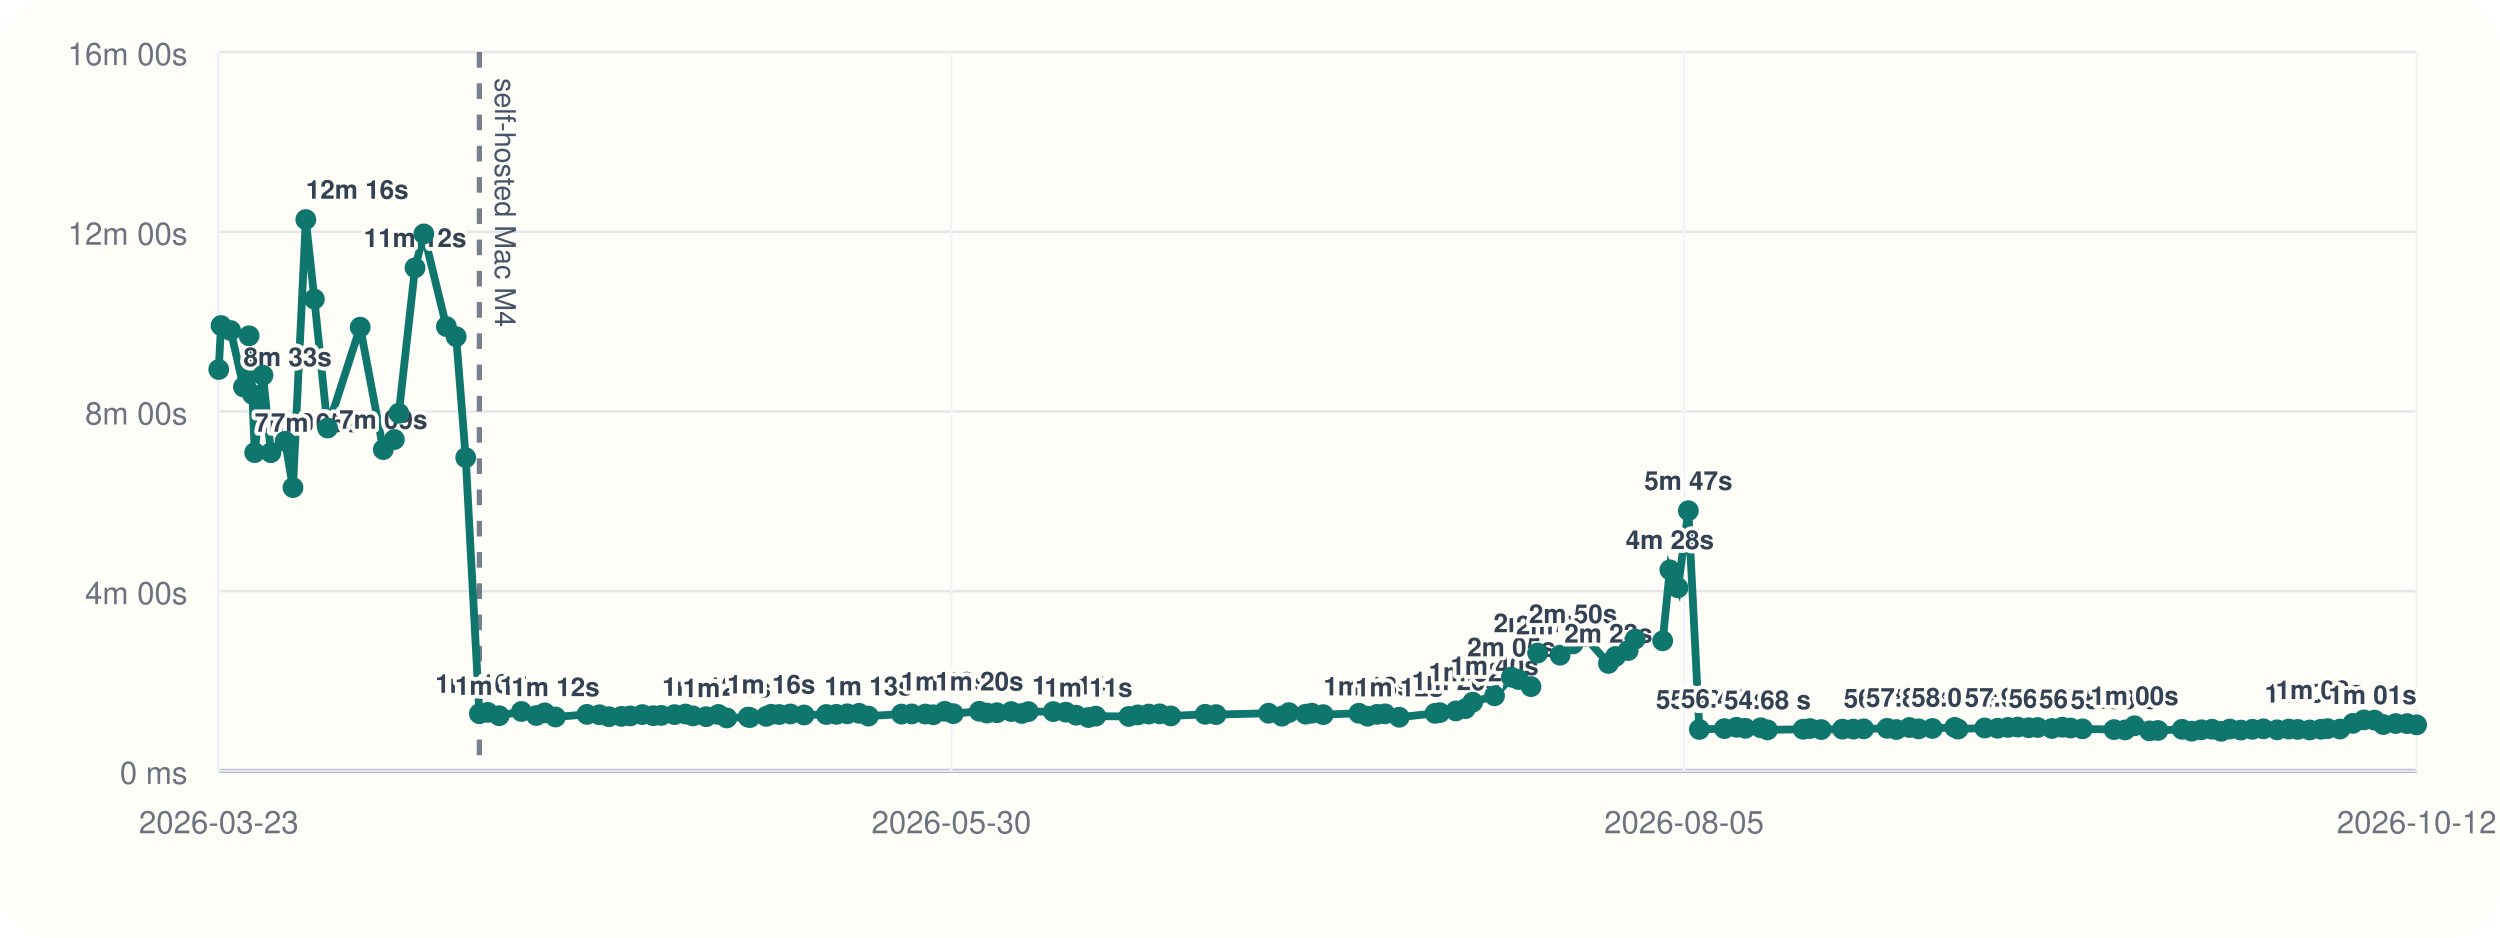
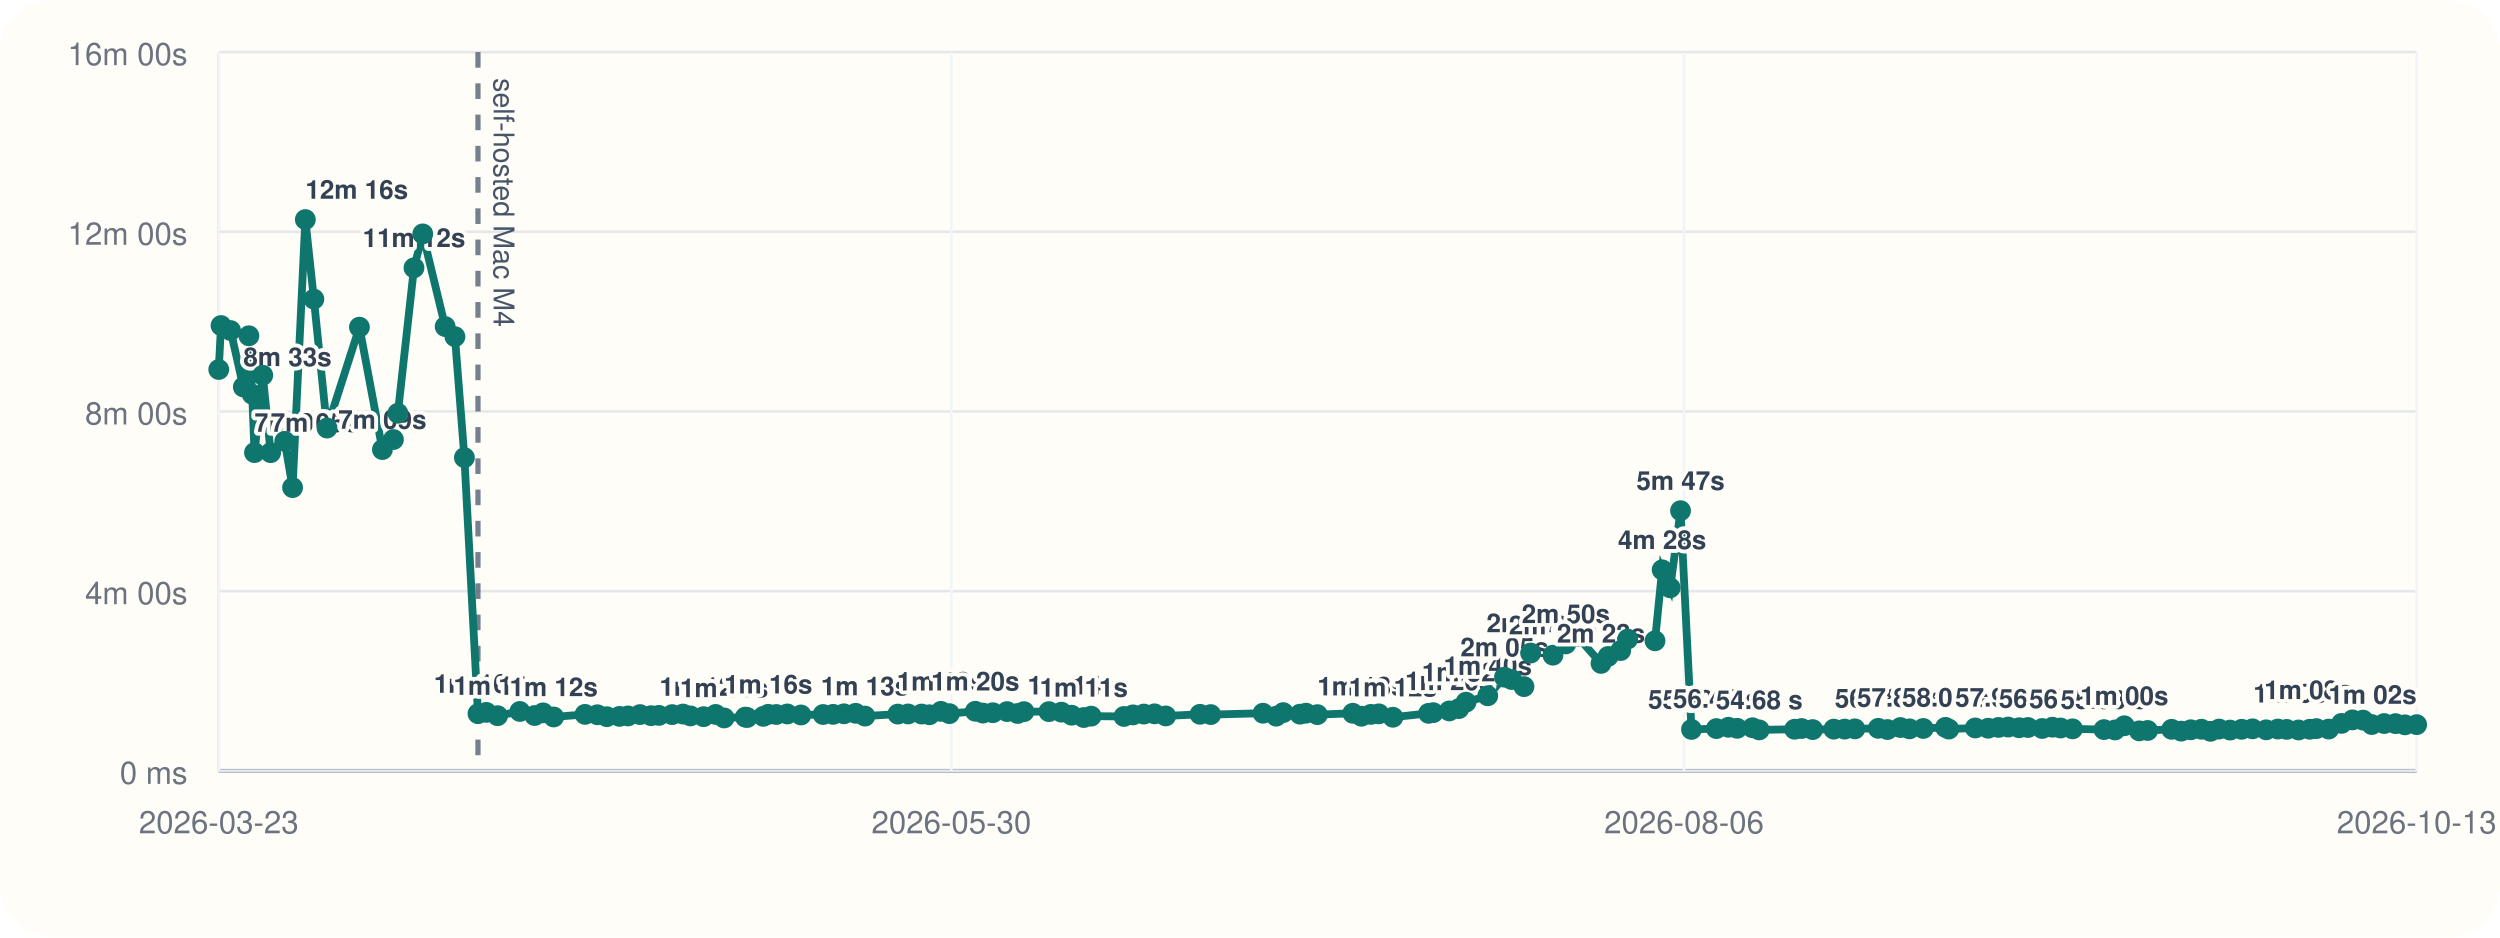
<svg xmlns="http://www.w3.org/2000/svg" viewBox="0 0 960 360">
  <rect width="960" height="360" rx="20" fill="#fffdf7" />
  <line x1="84" y1="296" x2="928" y2="296" stroke="#cbd5e1" stroke-width="1" />
  <line x1="84" y1="20" x2="84" y2="296" stroke="#cbd5e1" stroke-width="1" />
  <line x1="84" y1="296.00" x2="928" y2="296.00" stroke="#94a3b8" stroke-width="1.5" />
  <line x1="84" y1="296.00" x2="928" y2="296.00" stroke="#e5e7eb" stroke-width="1" />
  <text x="72" y="301.00" text-anchor="end" font-size="12" font-family="Helvetica, Arial, sans-serif" fill="#6b7280">0 ms</text>
  <line x1="84" y1="227.00" x2="928" y2="227.00" stroke="#e5e7eb" stroke-width="1" />
  <text x="72" y="232.00" text-anchor="end" font-size="12" font-family="Helvetica, Arial, sans-serif" fill="#6b7280">4m 00s</text>
  <line x1="84" y1="158.00" x2="928" y2="158.00" stroke="#e5e7eb" stroke-width="1" />
  <text x="72" y="163.00" text-anchor="end" font-size="12" font-family="Helvetica, Arial, sans-serif" fill="#6b7280">8m 00s</text>
  <line x1="84" y1="89.00" x2="928" y2="89.00" stroke="#e5e7eb" stroke-width="1" />
  <text x="72" y="94.00" text-anchor="end" font-size="12" font-family="Helvetica, Arial, sans-serif" fill="#6b7280">12m 00s</text>
  <line x1="84" y1="20.00" x2="928" y2="20.00" stroke="#e5e7eb" stroke-width="1" />
  <text x="72" y="25.00" text-anchor="end" font-size="12" font-family="Helvetica, Arial, sans-serif" fill="#6b7280">16m 00s</text>
  <line x1="84.00" y1="20" x2="84.00" y2="296" stroke="#f1f5f9" stroke-width="1" />
  <text x="84.00" y="320" text-anchor="middle" font-size="12" font-family="Helvetica, Arial, sans-serif" fill="#6b7280">2026-03-23</text>
  <line x1="365.33" y1="20" x2="365.33" y2="296" stroke="#f1f5f9" stroke-width="1" />
  <text x="365.33" y="320" text-anchor="middle" font-size="12" font-family="Helvetica, Arial, sans-serif" fill="#6b7280">2026-05-30</text>
  <line x1="646.67" y1="20" x2="646.67" y2="296" stroke="#f1f5f9" stroke-width="1" />
-   <text x="646.67" y="320" text-anchor="middle" font-size="12" font-family="Helvetica, Arial, sans-serif" fill="#6b7280">2026-08-05</text>
+   <text x="646.67" y="320" text-anchor="middle" font-size="12" font-family="Helvetica, Arial, sans-serif" fill="#6b7280">2026-08-06</text>
  <line x1="928.00" y1="20" x2="928.00" y2="296" stroke="#f1f5f9" stroke-width="1" />
-   <text x="928.00" y="320" text-anchor="middle" font-size="12" font-family="Helvetica, Arial, sans-serif" fill="#6b7280">2026-10-12</text>
-   <line x1="184.08" y1="20" x2="184.08" y2="296" stroke="#475569" stroke-width="2" stroke-dasharray="6 6" opacity="0.75" />
-   <text x="190.08" y="30" transform="rotate(90 190.08 30)" font-size="11" font-family="Helvetica, Arial, sans-serif" fill="#475569">self-hosted Mac M4</text>
-   <polyline fill="none" stroke="#0f766e" stroke-width="3" points="84.00,141.89 84.87,125.01 88.58,126.93 93.49,148.60 95.64,128.94 96.91,151.38 97.80,173.80 100.99,144.10 104.03,173.82 109.47,169.48 112.50,187.24 117.43,84.31 120.72,114.86 125.80,164.37 138.31,125.64 147.18,172.64 151.44,168.78 153.15,158.69 159.37,102.84 162.75,89.82 171.41,125.40 175.17,129.28 178.83,175.73 184.08,274.04 187.28,273.55 191.66,274.83 200.23,273.20 205.95,274.76 209.19,273.74 213.30,275.32 225.40,274.32 230.18,274.47 233.83,275.21 238.68,275.09 242.00,274.92 246.62,274.40 250.87,274.82 253.94,274.71 259.02,274.41 263.22,274.19 266.11,274.91 271.18,275.20 275.84,274.34 279.11,275.69 287.28,275.37 288.01,275.52 294.22,275.08 296.15,274.29 299.24,274.37 303.51,274.16 308.78,274.55 317.30,274.37 321.18,274.31 325.37,274.10 329.89,273.91 333.48,274.98 346.17,274.21 350.13,274.16 355.34,274.19 358.37,274.47 362.80,273.16 366.07,274.04 376.07,273.13 379.01,273.82 382.85,273.69 388.33,273.25 392.42,273.98 394.87,273.27 404.47,273.26 409.31,273.47 413.26,274.64 417.95,275.53 420.79,275.00 433.45,275.12 436.94,274.52 441.15,274.20 445.27,274.11 449.60,274.92 462.80,274.29 466.97,274.40 487.13,273.88 492.24,275.01 494.95,273.64 501.40,274.24 503.72,273.86 508.13,274.42 521.81,273.89 525.14,275.03 528.78,274.32 531.88,274.12 537.29,275.42 551.06,273.92 552.84,273.66 559.06,273.00 562.73,272.11 565.50,269.64 573.90,267.18 580.37,260.04 583.14,260.94 587.89,263.66 590.47,250.77 599.07,251.59 604.04,247.26 608.42,244.32 617.63,254.75 620.36,252.08 625.22,249.81 627.92,245.41 638.47,246.07 641.22,218.81 644.34,225.72 648.33,196.11 652.55,280.10 662.16,279.78 666.82,279.27 670.21,279.67 676.10,279.46 678.72,280.28 692.38,280.03 695.08,279.75 699.35,280.16 707.50,279.99 711.67,279.98 715.64,279.88 724.65,279.68 728.22,280.14 733.20,279.37 736.74,279.88 742.04,279.73 750.60,279.31 751.91,279.97 762.11,279.54 767.10,279.64 771.09,279.33 774.82,279.19 779.03,279.45 782.46,279.36 787.95,279.74 791.91,279.25 795.07,279.56 799.67,279.88 811.79,280.16 816.05,280.30 819.65,278.70 825.41,280.65 828.66,280.50 837.93,280.06 841.61,280.76 845.33,280.23 849.44,280.02 852.93,280.82 856.24,279.96 860.49,280.35 864.95,280.05 869.16,279.87 874.43,280.25 878.92,279.95 882.35,280.09 886.92,280.31 891.26,280.03 893.80,279.79 898.56,279.96 903.51,277.78 907.75,276.44 911.81,276.52 915.17,278.22 919.97,277.84 924.34,277.87 928.00,278.34" />
+   <text x="928.00" y="320" text-anchor="middle" font-size="12" font-family="Helvetica, Arial, sans-serif" fill="#6b7280">2026-10-13</text>
+   <line x1="183.54" y1="20" x2="183.54" y2="296" stroke="#475569" stroke-width="2" stroke-dasharray="6 6" opacity="0.75" />
+   <text x="189.54" y="30" transform="rotate(90 189.54 30)" font-size="11" font-family="Helvetica, Arial, sans-serif" fill="#475569">self-hosted Mac M4</text>
+   <polyline fill="none" stroke="#0f766e" stroke-width="3" points="84.00,141.89 84.87,125.01 88.55,126.93 93.44,148.60 95.58,128.94 96.84,151.38 97.72,173.80 100.90,144.10 103.93,173.82 109.33,169.48 112.35,187.24 117.25,84.31 120.53,114.86 125.58,164.37 138.02,125.64 146.84,172.64 151.08,168.78 152.78,158.69 158.97,102.84 162.33,89.82 170.94,125.40 174.69,129.28 178.33,175.73 183.54,274.04 186.73,273.55 191.09,274.83 199.62,273.20 205.30,274.76 208.53,273.74 212.61,275.32 224.65,274.32 229.40,274.47 233.03,275.21 237.86,275.09 241.16,274.92 245.76,274.40 249.99,274.82 253.04,274.71 258.09,274.41 262.26,274.19 265.14,274.91 270.18,275.20 274.82,274.34 278.07,275.69 286.20,275.37 286.92,275.52 293.10,275.08 295.02,274.29 298.10,274.37 302.34,274.16 307.58,274.55 316.06,274.37 319.91,274.31 324.08,274.10 328.58,273.91 332.15,274.98 344.77,274.21 348.72,274.16 353.90,274.19 356.91,274.47 361.31,273.16 364.57,274.04 374.52,273.13 377.44,273.82 381.26,273.69 386.71,273.25 390.77,273.98 393.21,273.27 402.76,273.26 407.58,273.47 411.51,274.64 416.17,275.53 419.00,275.00 431.59,275.12 435.06,274.52 439.25,274.20 443.34,274.11 447.65,274.92 460.79,274.29 464.93,274.40 484.99,273.88 490.07,275.01 492.76,273.64 499.18,274.24 501.49,273.86 505.88,274.42 519.48,273.89 522.79,275.03 526.41,274.32 529.49,274.12 534.88,275.42 548.58,273.92 550.35,273.66 556.53,273.00 560.19,272.11 562.94,269.64 571.30,267.18 577.73,260.04 580.49,260.94 585.20,263.66 587.77,250.77 596.33,251.59 601.27,247.26 605.63,244.32 614.79,254.75 617.50,252.08 622.34,249.81 625.02,245.41 635.52,246.07 638.26,218.81 641.36,225.72 645.33,196.11 649.53,280.10 659.08,279.78 663.72,279.27 667.09,279.67 672.95,279.46 675.55,280.28 689.14,280.03 691.82,279.75 696.07,280.16 704.18,279.99 708.33,279.98 712.28,279.88 721.24,279.68 724.79,280.14 729.75,279.37 733.26,279.88 738.54,279.73 747.05,279.31 748.36,279.97 758.50,279.54 763.46,279.64 767.44,279.33 771.15,279.19 775.33,279.45 778.75,279.36 784.21,279.74 788.14,279.25 791.28,279.56 795.86,279.88 807.92,280.16 812.15,280.30 815.74,278.70 821.47,280.65 824.70,280.50 833.91,280.06 837.58,280.76 841.27,280.23 845.36,280.02 848.84,280.82 852.13,279.96 856.35,280.35 860.80,280.05 864.98,279.87 870.22,280.25 874.69,279.95 878.10,280.09 882.65,280.31 886.96,280.03 889.49,279.79 894.23,279.96 899.15,277.78 903.37,276.44 907.40,276.52 910.75,278.22 915.52,277.84 919.87,277.87 923.51,278.34 928.00,278.26" />
  <circle cx="84.00" cy="141.89" r="4" fill="#0f766e" />
  <circle cx="84.87" cy="125.01" r="4" fill="#0f766e" />
-   <circle cx="88.58" cy="126.93" r="4" fill="#0f766e" />
-   <circle cx="93.49" cy="148.60" r="4" fill="#0f766e" />
-   <text x="93.49" y="140.60" text-anchor="start" font-size="10" font-family="Helvetica, Arial, sans-serif" font-weight="600" paint-order="stroke" stroke="#fffdf7" stroke-width="3" stroke-linejoin="round" fill="#334155">8m 33s</text>
-   <circle cx="95.64" cy="128.94" r="4" fill="#0f766e" />
-   <circle cx="96.91" cy="151.38" r="4" fill="#0f766e" />
-   <circle cx="97.80" cy="173.80" r="4" fill="#0f766e" />
-   <text x="97.80" y="165.80" text-anchor="start" font-size="10" font-family="Helvetica, Arial, sans-serif" font-weight="600" paint-order="stroke" stroke="#fffdf7" stroke-width="3" stroke-linejoin="round" fill="#334155">7m 05s</text>
-   <circle cx="100.99" cy="144.10" r="4" fill="#0f766e" />
-   <circle cx="104.03" cy="173.82" r="4" fill="#0f766e" />
-   <text x="104.03" y="165.82" text-anchor="start" font-size="10" font-family="Helvetica, Arial, sans-serif" font-weight="600" paint-order="stroke" stroke="#fffdf7" stroke-width="3" stroke-linejoin="round" fill="#334155">7m 05s</text>
-   <circle cx="109.47" cy="169.48" r="4" fill="#0f766e" />
-   <circle cx="112.50" cy="187.24" r="4" fill="#0f766e" />
-   <circle cx="117.43" cy="84.31" r="4" fill="#0f766e" />
-   <text x="117.43" y="76.31" text-anchor="start" font-size="10" font-family="Helvetica, Arial, sans-serif" font-weight="600" paint-order="stroke" stroke="#fffdf7" stroke-width="3" stroke-linejoin="round" fill="#334155">12m 16s</text>
-   <circle cx="120.72" cy="114.86" r="4" fill="#0f766e" />
-   <circle cx="125.80" cy="164.37" r="4" fill="#0f766e" />
-   <circle cx="138.31" cy="125.64" r="4" fill="#0f766e" />
-   <circle cx="147.18" cy="172.64" r="4" fill="#0f766e" />
-   <text x="147.18" y="164.64" text-anchor="middle" font-size="10" font-family="Helvetica, Arial, sans-serif" font-weight="600" paint-order="stroke" stroke="#fffdf7" stroke-width="3" stroke-linejoin="round" fill="#334155">7m 09s</text>
-   <circle cx="151.44" cy="168.78" r="4" fill="#0f766e" />
-   <circle cx="153.15" cy="158.69" r="4" fill="#0f766e" />
-   <circle cx="159.37" cy="102.84" r="4" fill="#0f766e" />
-   <text x="159.37" y="94.84" text-anchor="middle" font-size="10" font-family="Helvetica, Arial, sans-serif" font-weight="600" paint-order="stroke" stroke="#fffdf7" stroke-width="3" stroke-linejoin="round" fill="#334155">11m 12s</text>
-   <circle cx="162.75" cy="89.82" r="4" fill="#0f766e" />
-   <circle cx="171.41" cy="125.40" r="4" fill="#0f766e" />
-   <circle cx="175.17" cy="129.28" r="4" fill="#0f766e" />
-   <circle cx="178.83" cy="175.73" r="4" fill="#0f766e" />
-   <circle cx="184.08" cy="274.04" r="4" fill="#0f766e" />
-   <text x="184.08" y="266.04" text-anchor="middle" font-size="10" font-family="Helvetica, Arial, sans-serif" font-weight="600" paint-order="stroke" stroke="#fffdf7" stroke-width="3" stroke-linejoin="round" fill="#334155">1m 16s</text>
-   <circle cx="187.28" cy="273.55" r="4" fill="#0f766e" />
-   <circle cx="191.66" cy="274.83" r="4" fill="#0f766e" />
-   <text x="191.66" y="266.83" text-anchor="middle" font-size="10" font-family="Helvetica, Arial, sans-serif" font-weight="600" paint-order="stroke" stroke="#fffdf7" stroke-width="3" stroke-linejoin="round" fill="#334155">1m 14s</text>
-   <circle cx="200.23" cy="273.20" r="4" fill="#0f766e" />
-   <circle cx="205.95" cy="274.76" r="4" fill="#0f766e" />
-   <circle cx="209.19" cy="273.74" r="4" fill="#0f766e" />
-   <circle cx="213.30" cy="275.32" r="4" fill="#0f766e" />
-   <text x="213.30" y="267.32" text-anchor="middle" font-size="10" font-family="Helvetica, Arial, sans-serif" font-weight="600" paint-order="stroke" stroke="#fffdf7" stroke-width="3" stroke-linejoin="round" fill="#334155">1m 12s</text>
-   <circle cx="225.40" cy="274.32" r="4" fill="#0f766e" />
-   <circle cx="230.18" cy="274.47" r="4" fill="#0f766e" />
-   <circle cx="233.83" cy="275.21" r="4" fill="#0f766e" />
-   <circle cx="238.68" cy="275.09" r="4" fill="#0f766e" />
-   <circle cx="242.00" cy="274.92" r="4" fill="#0f766e" />
-   <circle cx="246.62" cy="274.40" r="4" fill="#0f766e" />
-   <circle cx="250.87" cy="274.82" r="4" fill="#0f766e" />
-   <circle cx="253.94" cy="274.71" r="4" fill="#0f766e" />
-   <circle cx="259.02" cy="274.41" r="4" fill="#0f766e" />
-   <circle cx="263.22" cy="274.19" r="4" fill="#0f766e" />
-   <circle cx="266.11" cy="274.91" r="4" fill="#0f766e" />
-   <circle cx="271.18" cy="275.20" r="4" fill="#0f766e" />
-   <text x="271.18" y="267.20" text-anchor="middle" font-size="10" font-family="Helvetica, Arial, sans-serif" font-weight="600" paint-order="stroke" stroke="#fffdf7" stroke-width="3" stroke-linejoin="round" fill="#334155">1m 12s</text>
-   <circle cx="275.84" cy="274.34" r="4" fill="#0f766e" />
-   <circle cx="279.11" cy="275.69" r="4" fill="#0f766e" />
-   <text x="279.11" y="267.69" text-anchor="middle" font-size="10" font-family="Helvetica, Arial, sans-serif" font-weight="600" paint-order="stroke" stroke="#fffdf7" stroke-width="3" stroke-linejoin="round" fill="#334155">1m 11s</text>
-   <circle cx="287.28" cy="275.37" r="4" fill="#0f766e" />
-   <circle cx="288.01" cy="275.52" r="4" fill="#0f766e" />
-   <circle cx="294.22" cy="275.08" r="4" fill="#0f766e" />
-   <circle cx="296.15" cy="274.29" r="4" fill="#0f766e" />
-   <text x="296.15" y="266.29" text-anchor="middle" font-size="10" font-family="Helvetica, Arial, sans-serif" font-weight="600" paint-order="stroke" stroke="#fffdf7" stroke-width="3" stroke-linejoin="round" fill="#334155">1m 16s</text>
-   <circle cx="299.24" cy="274.37" r="4" fill="#0f766e" />
-   <circle cx="303.51" cy="274.16" r="4" fill="#0f766e" />
-   <circle cx="308.78" cy="274.55" r="4" fill="#0f766e" />
-   <circle cx="317.30" cy="274.37" r="4" fill="#0f766e" />
-   <circle cx="321.18" cy="274.31" r="4" fill="#0f766e" />
-   <circle cx="325.37" cy="274.10" r="4" fill="#0f766e" />
-   <circle cx="329.89" cy="273.91" r="4" fill="#0f766e" />
-   <circle cx="333.48" cy="274.98" r="4" fill="#0f766e" />
-   <text x="333.48" y="266.98" text-anchor="middle" font-size="10" font-family="Helvetica, Arial, sans-serif" font-weight="600" paint-order="stroke" stroke="#fffdf7" stroke-width="3" stroke-linejoin="round" fill="#334155">1m 13s</text>
-   <circle cx="346.17" cy="274.21" r="4" fill="#0f766e" />
-   <circle cx="350.13" cy="274.16" r="4" fill="#0f766e" />
-   <circle cx="355.34" cy="274.19" r="4" fill="#0f766e" />
-   <circle cx="358.37" cy="274.47" r="4" fill="#0f766e" />
-   <circle cx="362.80" cy="273.16" r="4" fill="#0f766e" />
-   <text x="362.80" y="265.16" text-anchor="middle" font-size="10" font-family="Helvetica, Arial, sans-serif" font-weight="600" paint-order="stroke" stroke="#fffdf7" stroke-width="3" stroke-linejoin="round" fill="#334155">1m 19s</text>
-   <circle cx="366.07" cy="274.04" r="4" fill="#0f766e" />
-   <circle cx="376.07" cy="273.13" r="4" fill="#0f766e" />
-   <text x="376.07" y="265.13" text-anchor="middle" font-size="10" font-family="Helvetica, Arial, sans-serif" font-weight="600" paint-order="stroke" stroke="#fffdf7" stroke-width="3" stroke-linejoin="round" fill="#334155">1m 20s</text>
-   <circle cx="379.01" cy="273.82" r="4" fill="#0f766e" />
-   <circle cx="382.85" cy="273.69" r="4" fill="#0f766e" />
-   <circle cx="388.33" cy="273.25" r="4" fill="#0f766e" />
-   <circle cx="392.42" cy="273.98" r="4" fill="#0f766e" />
-   <circle cx="394.87" cy="273.27" r="4" fill="#0f766e" />
-   <circle cx="404.47" cy="273.26" r="4" fill="#0f766e" />
-   <circle cx="409.31" cy="273.47" r="4" fill="#0f766e" />
-   <circle cx="413.26" cy="274.64" r="4" fill="#0f766e" />
-   <text x="413.26" y="266.64" text-anchor="middle" font-size="10" font-family="Helvetica, Arial, sans-serif" font-weight="600" paint-order="stroke" stroke="#fffdf7" stroke-width="3" stroke-linejoin="round" fill="#334155">1m 14s</text>
-   <circle cx="417.95" cy="275.53" r="4" fill="#0f766e" />
-   <text x="417.95" y="267.53" text-anchor="middle" font-size="10" font-family="Helvetica, Arial, sans-serif" font-weight="600" paint-order="stroke" stroke="#fffdf7" stroke-width="3" stroke-linejoin="round" fill="#334155">1m 11s</text>
-   <circle cx="420.79" cy="275.00" r="4" fill="#0f766e" />
-   <circle cx="433.45" cy="275.12" r="4" fill="#0f766e" />
-   <circle cx="436.94" cy="274.52" r="4" fill="#0f766e" />
-   <circle cx="441.15" cy="274.20" r="4" fill="#0f766e" />
-   <circle cx="445.27" cy="274.11" r="4" fill="#0f766e" />
-   <circle cx="449.60" cy="274.92" r="4" fill="#0f766e" />
-   <circle cx="462.80" cy="274.29" r="4" fill="#0f766e" />
-   <circle cx="466.97" cy="274.40" r="4" fill="#0f766e" />
-   <circle cx="487.13" cy="273.88" r="4" fill="#0f766e" />
-   <circle cx="492.24" cy="275.01" r="4" fill="#0f766e" />
-   <circle cx="494.95" cy="273.64" r="4" fill="#0f766e" />
-   <circle cx="501.40" cy="274.24" r="4" fill="#0f766e" />
-   <circle cx="503.72" cy="273.86" r="4" fill="#0f766e" />
-   <circle cx="508.13" cy="274.42" r="4" fill="#0f766e" />
-   <circle cx="521.81" cy="273.89" r="4" fill="#0f766e" />
-   <circle cx="525.14" cy="275.03" r="4" fill="#0f766e" />
-   <text x="525.14" y="267.03" text-anchor="middle" font-size="10" font-family="Helvetica, Arial, sans-serif" font-weight="600" paint-order="stroke" stroke="#fffdf7" stroke-width="3" stroke-linejoin="round" fill="#334155">1m 13s</text>
-   <circle cx="528.78" cy="274.32" r="4" fill="#0f766e" />
-   <circle cx="531.88" cy="274.12" r="4" fill="#0f766e" />
-   <circle cx="537.29" cy="275.42" r="4" fill="#0f766e" />
-   <text x="537.29" y="267.42" text-anchor="middle" font-size="10" font-family="Helvetica, Arial, sans-serif" font-weight="600" paint-order="stroke" stroke="#fffdf7" stroke-width="3" stroke-linejoin="round" fill="#334155">1m 12s</text>
-   <circle cx="551.06" cy="273.92" r="4" fill="#0f766e" />
-   <circle cx="552.84" cy="273.66" r="4" fill="#0f766e" />
-   <circle cx="559.06" cy="273.00" r="4" fill="#0f766e" />
-   <text x="559.06" y="265.00" text-anchor="middle" font-size="10" font-family="Helvetica, Arial, sans-serif" font-weight="600" paint-order="stroke" stroke="#fffdf7" stroke-width="3" stroke-linejoin="round" fill="#334155">1m 20s</text>
-   <circle cx="562.73" cy="272.11" r="4" fill="#0f766e" />
-   <circle cx="565.50" cy="269.64" r="4" fill="#0f766e" />
-   <text x="565.50" y="261.64" text-anchor="middle" font-size="10" font-family="Helvetica, Arial, sans-serif" font-weight="600" paint-order="stroke" stroke="#fffdf7" stroke-width="3" stroke-linejoin="round" fill="#334155">1m 32s</text>
-   <circle cx="573.90" cy="267.18" r="4" fill="#0f766e" />
-   <text x="573.90" y="259.18" text-anchor="middle" font-size="10" font-family="Helvetica, Arial, sans-serif" font-weight="600" paint-order="stroke" stroke="#fffdf7" stroke-width="3" stroke-linejoin="round" fill="#334155">1m 40s</text>
-   <circle cx="580.37" cy="260.04" r="4" fill="#0f766e" />
-   <text x="580.37" y="252.04" text-anchor="middle" font-size="10" font-family="Helvetica, Arial, sans-serif" font-weight="600" paint-order="stroke" stroke="#fffdf7" stroke-width="3" stroke-linejoin="round" fill="#334155">2m 05s</text>
-   <circle cx="583.14" cy="260.94" r="4" fill="#0f766e" />
-   <circle cx="587.89" cy="263.66" r="4" fill="#0f766e" />
-   <circle cx="590.47" cy="250.77" r="4" fill="#0f766e" />
-   <text x="590.47" y="242.77" text-anchor="middle" font-size="10" font-family="Helvetica, Arial, sans-serif" font-weight="600" paint-order="stroke" stroke="#fffdf7" stroke-width="3" stroke-linejoin="round" fill="#334155">2m 37s</text>
-   <circle cx="599.07" cy="251.59" r="4" fill="#0f766e" />
-   <text x="599.07" y="243.59" text-anchor="middle" font-size="10" font-family="Helvetica, Arial, sans-serif" font-weight="600" paint-order="stroke" stroke="#fffdf7" stroke-width="3" stroke-linejoin="round" fill="#334155">2m 34s</text>
-   <circle cx="604.04" cy="247.26" r="4" fill="#0f766e" />
-   <text x="604.04" y="239.26" text-anchor="middle" font-size="10" font-family="Helvetica, Arial, sans-serif" font-weight="600" paint-order="stroke" stroke="#fffdf7" stroke-width="3" stroke-linejoin="round" fill="#334155">2m 50s</text>
-   <circle cx="608.42" cy="244.32" r="4" fill="#0f766e" />
-   <circle cx="617.63" cy="254.75" r="4" fill="#0f766e" />
-   <text x="617.63" y="246.75" text-anchor="middle" font-size="10" font-family="Helvetica, Arial, sans-serif" font-weight="600" paint-order="stroke" stroke="#fffdf7" stroke-width="3" stroke-linejoin="round" fill="#334155">2m 23s</text>
-   <circle cx="620.36" cy="252.08" r="4" fill="#0f766e" />
-   <circle cx="625.22" cy="249.81" r="4" fill="#0f766e" />
-   <circle cx="627.92" cy="245.41" r="4" fill="#0f766e" />
-   <circle cx="638.47" cy="246.07" r="4" fill="#0f766e" />
-   <circle cx="641.22" cy="218.81" r="4" fill="#0f766e" />
-   <text x="641.22" y="210.81" text-anchor="middle" font-size="10" font-family="Helvetica, Arial, sans-serif" font-weight="600" paint-order="stroke" stroke="#fffdf7" stroke-width="3" stroke-linejoin="round" fill="#334155">4m 28s</text>
-   <circle cx="644.34" cy="225.72" r="4" fill="#0f766e" />
-   <circle cx="648.33" cy="196.11" r="4" fill="#0f766e" />
-   <text x="648.33" y="188.11" text-anchor="middle" font-size="10" font-family="Helvetica, Arial, sans-serif" font-weight="600" paint-order="stroke" stroke="#fffdf7" stroke-width="3" stroke-linejoin="round" fill="#334155">5m 47s</text>
-   <circle cx="652.55" cy="280.10" r="4" fill="#0f766e" />
-   <text x="652.55" y="272.10" text-anchor="middle" font-size="10" font-family="Helvetica, Arial, sans-serif" font-weight="600" paint-order="stroke" stroke="#fffdf7" stroke-width="3" stroke-linejoin="round" fill="#334155">55.30 s</text>
-   <circle cx="662.16" cy="279.78" r="4" fill="#0f766e" />
-   <text x="662.16" y="271.78" text-anchor="middle" font-size="10" font-family="Helvetica, Arial, sans-serif" font-weight="600" paint-order="stroke" stroke="#fffdf7" stroke-width="3" stroke-linejoin="round" fill="#334155">56.43 s</text>
-   <circle cx="666.82" cy="279.27" r="4" fill="#0f766e" />
-   <circle cx="670.21" cy="279.67" r="4" fill="#0f766e" />
-   <circle cx="676.10" cy="279.46" r="4" fill="#0f766e" />
-   <circle cx="678.72" cy="280.28" r="4" fill="#0f766e" />
-   <text x="678.72" y="272.28" text-anchor="middle" font-size="10" font-family="Helvetica, Arial, sans-serif" font-weight="600" paint-order="stroke" stroke="#fffdf7" stroke-width="3" stroke-linejoin="round" fill="#334155">54.68 s</text>
-   <circle cx="692.38" cy="280.03" r="4" fill="#0f766e" />
-   <circle cx="695.08" cy="279.75" r="4" fill="#0f766e" />
-   <circle cx="699.35" cy="280.16" r="4" fill="#0f766e" />
-   <circle cx="707.50" cy="279.99" r="4" fill="#0f766e" />
-   <circle cx="711.67" cy="279.98" r="4" fill="#0f766e" />
-   <circle cx="715.64" cy="279.88" r="4" fill="#0f766e" />
-   <circle cx="724.65" cy="279.68" r="4" fill="#0f766e" />
-   <text x="724.65" y="271.68" text-anchor="middle" font-size="10" font-family="Helvetica, Arial, sans-serif" font-weight="600" paint-order="stroke" stroke="#fffdf7" stroke-width="3" stroke-linejoin="round" fill="#334155">56.78 s</text>
-   <circle cx="728.22" cy="280.14" r="4" fill="#0f766e" />
-   <circle cx="733.20" cy="279.37" r="4" fill="#0f766e" />
-   <text x="733.20" y="271.37" text-anchor="middle" font-size="10" font-family="Helvetica, Arial, sans-serif" font-weight="600" paint-order="stroke" stroke="#fffdf7" stroke-width="3" stroke-linejoin="round" fill="#334155">57.83 s</text>
-   <circle cx="736.74" cy="279.88" r="4" fill="#0f766e" />
-   <circle cx="742.04" cy="279.73" r="4" fill="#0f766e" />
-   <circle cx="750.60" cy="279.31" r="4" fill="#0f766e" />
-   <text x="750.60" y="271.31" text-anchor="middle" font-size="10" font-family="Helvetica, Arial, sans-serif" font-weight="600" paint-order="stroke" stroke="#fffdf7" stroke-width="3" stroke-linejoin="round" fill="#334155">58.04 s</text>
-   <circle cx="751.91" cy="279.97" r="4" fill="#0f766e" />
-   <circle cx="762.11" cy="279.54" r="4" fill="#0f766e" />
-   <circle cx="767.10" cy="279.64" r="4" fill="#0f766e" />
-   <circle cx="771.09" cy="279.33" r="4" fill="#0f766e" />
-   <text x="771.09" y="271.33" text-anchor="middle" font-size="10" font-family="Helvetica, Arial, sans-serif" font-weight="600" paint-order="stroke" stroke="#fffdf7" stroke-width="3" stroke-linejoin="round" fill="#334155">57.98 s</text>
-   <circle cx="774.82" cy="279.19" r="4" fill="#0f766e" />
-   <circle cx="779.03" cy="279.45" r="4" fill="#0f766e" />
-   <circle cx="782.46" cy="279.36" r="4" fill="#0f766e" />
-   <circle cx="787.95" cy="279.74" r="4" fill="#0f766e" />
-   <text x="787.95" y="271.74" text-anchor="middle" font-size="10" font-family="Helvetica, Arial, sans-serif" font-weight="600" paint-order="stroke" stroke="#fffdf7" stroke-width="3" stroke-linejoin="round" fill="#334155">56.57 s</text>
-   <circle cx="791.91" cy="279.25" r="4" fill="#0f766e" />
-   <circle cx="795.07" cy="279.56" r="4" fill="#0f766e" />
-   <circle cx="799.67" cy="279.88" r="4" fill="#0f766e" />
-   <text x="799.67" y="271.88" text-anchor="middle" font-size="10" font-family="Helvetica, Arial, sans-serif" font-weight="600" paint-order="stroke" stroke="#fffdf7" stroke-width="3" stroke-linejoin="round" fill="#334155">56.08 s</text>
-   <circle cx="811.79" cy="280.16" r="4" fill="#0f766e" />
-   <text x="811.79" y="272.16" text-anchor="middle" font-size="10" font-family="Helvetica, Arial, sans-serif" font-weight="600" paint-order="stroke" stroke="#fffdf7" stroke-width="3" stroke-linejoin="round" fill="#334155">55.08 s</text>
-   <circle cx="816.05" cy="280.30" r="4" fill="#0f766e" />
-   <circle cx="819.65" cy="278.70" r="4" fill="#0f766e" />
-   <text x="819.65" y="270.70" text-anchor="middle" font-size="10" font-family="Helvetica, Arial, sans-serif" font-weight="600" paint-order="stroke" stroke="#fffdf7" stroke-width="3" stroke-linejoin="round" fill="#334155">1m 00s</text>
-   <circle cx="825.41" cy="280.65" r="4" fill="#0f766e" />
-   <circle cx="828.66" cy="280.50" r="4" fill="#0f766e" />
-   <circle cx="837.93" cy="280.06" r="4" fill="#0f766e" />
-   <circle cx="841.61" cy="280.76" r="4" fill="#0f766e" />
-   <circle cx="845.33" cy="280.23" r="4" fill="#0f766e" />
-   <circle cx="849.44" cy="280.02" r="4" fill="#0f766e" />
-   <circle cx="852.93" cy="280.82" r="4" fill="#0f766e" />
-   <circle cx="856.24" cy="279.96" r="4" fill="#0f766e" />
-   <circle cx="860.49" cy="280.35" r="4" fill="#0f766e" />
-   <circle cx="864.95" cy="280.05" r="4" fill="#0f766e" />
-   <circle cx="869.16" cy="279.87" r="4" fill="#0f766e" />
-   <circle cx="874.43" cy="280.25" r="4" fill="#0f766e" />
-   <circle cx="878.92" cy="279.95" r="4" fill="#0f766e" />
-   <circle cx="882.35" cy="280.09" r="4" fill="#0f766e" />
-   <circle cx="886.92" cy="280.31" r="4" fill="#0f766e" />
-   <circle cx="891.26" cy="280.03" r="4" fill="#0f766e" />
-   <circle cx="893.80" cy="279.79" r="4" fill="#0f766e" />
-   <circle cx="898.56" cy="279.96" r="4" fill="#0f766e" />
-   <circle cx="903.51" cy="277.78" r="4" fill="#0f766e" />
-   <text x="903.51" y="269.78" text-anchor="end" font-size="10" font-family="Helvetica, Arial, sans-serif" font-weight="600" paint-order="stroke" stroke="#fffdf7" stroke-width="3" stroke-linejoin="round" fill="#334155">1m 03s</text>
-   <circle cx="907.75" cy="276.44" r="4" fill="#0f766e" />
-   <text x="907.75" y="268.44" text-anchor="end" font-size="10" font-family="Helvetica, Arial, sans-serif" font-weight="600" paint-order="stroke" stroke="#fffdf7" stroke-width="3" stroke-linejoin="round" fill="#334155">1m 08s</text>
-   <circle cx="911.81" cy="276.52" r="4" fill="#0f766e" />
-   <circle cx="915.17" cy="278.22" r="4" fill="#0f766e" />
-   <circle cx="919.97" cy="277.84" r="4" fill="#0f766e" />
-   <circle cx="924.34" cy="277.87" r="4" fill="#0f766e" />
-   <circle cx="928.00" cy="278.34" r="4" fill="#0f766e" />
-   <text x="928.00" y="270.34" text-anchor="end" font-size="10" font-family="Helvetica, Arial, sans-serif" font-weight="600" paint-order="stroke" stroke="#fffdf7" stroke-width="3" stroke-linejoin="round" fill="#334155">1m 01s</text>
+   <circle cx="88.55" cy="126.93" r="4" fill="#0f766e" />
+   <circle cx="93.44" cy="148.60" r="4" fill="#0f766e" />
+   <text x="93.44" y="140.60" text-anchor="start" font-size="10" font-family="Helvetica, Arial, sans-serif" font-weight="600" paint-order="stroke" stroke="#fffdf7" stroke-width="3" stroke-linejoin="round" fill="#334155">8m 33s</text>
+   <circle cx="95.58" cy="128.94" r="4" fill="#0f766e" />
+   <circle cx="96.84" cy="151.38" r="4" fill="#0f766e" />
+   <circle cx="97.72" cy="173.80" r="4" fill="#0f766e" />
+   <text x="97.72" y="165.80" text-anchor="start" font-size="10" font-family="Helvetica, Arial, sans-serif" font-weight="600" paint-order="stroke" stroke="#fffdf7" stroke-width="3" stroke-linejoin="round" fill="#334155">7m 05s</text>
+   <circle cx="100.90" cy="144.10" r="4" fill="#0f766e" />
+   <circle cx="103.93" cy="173.82" r="4" fill="#0f766e" />
+   <text x="103.93" y="165.82" text-anchor="start" font-size="10" font-family="Helvetica, Arial, sans-serif" font-weight="600" paint-order="stroke" stroke="#fffdf7" stroke-width="3" stroke-linejoin="round" fill="#334155">7m 05s</text>
+   <circle cx="109.33" cy="169.48" r="4" fill="#0f766e" />
+   <circle cx="112.35" cy="187.24" r="4" fill="#0f766e" />
+   <circle cx="117.25" cy="84.31" r="4" fill="#0f766e" />
+   <text x="117.25" y="76.31" text-anchor="start" font-size="10" font-family="Helvetica, Arial, sans-serif" font-weight="600" paint-order="stroke" stroke="#fffdf7" stroke-width="3" stroke-linejoin="round" fill="#334155">12m 16s</text>
+   <circle cx="120.53" cy="114.86" r="4" fill="#0f766e" />
+   <circle cx="125.58" cy="164.37" r="4" fill="#0f766e" />
+   <circle cx="138.02" cy="125.64" r="4" fill="#0f766e" />
+   <circle cx="146.84" cy="172.64" r="4" fill="#0f766e" />
+   <text x="146.84" y="164.64" text-anchor="middle" font-size="10" font-family="Helvetica, Arial, sans-serif" font-weight="600" paint-order="stroke" stroke="#fffdf7" stroke-width="3" stroke-linejoin="round" fill="#334155">7m 09s</text>
+   <circle cx="151.08" cy="168.78" r="4" fill="#0f766e" />
+   <circle cx="152.78" cy="158.69" r="4" fill="#0f766e" />
+   <circle cx="158.97" cy="102.84" r="4" fill="#0f766e" />
+   <text x="158.97" y="94.84" text-anchor="middle" font-size="10" font-family="Helvetica, Arial, sans-serif" font-weight="600" paint-order="stroke" stroke="#fffdf7" stroke-width="3" stroke-linejoin="round" fill="#334155">11m 12s</text>
+   <circle cx="162.33" cy="89.82" r="4" fill="#0f766e" />
+   <circle cx="170.94" cy="125.40" r="4" fill="#0f766e" />
+   <circle cx="174.69" cy="129.28" r="4" fill="#0f766e" />
+   <circle cx="178.33" cy="175.73" r="4" fill="#0f766e" />
+   <circle cx="183.54" cy="274.04" r="4" fill="#0f766e" />
+   <text x="183.54" y="266.04" text-anchor="middle" font-size="10" font-family="Helvetica, Arial, sans-serif" font-weight="600" paint-order="stroke" stroke="#fffdf7" stroke-width="3" stroke-linejoin="round" fill="#334155">1m 16s</text>
+   <circle cx="186.73" cy="273.55" r="4" fill="#0f766e" />
+   <circle cx="191.09" cy="274.83" r="4" fill="#0f766e" />
+   <text x="191.09" y="266.83" text-anchor="middle" font-size="10" font-family="Helvetica, Arial, sans-serif" font-weight="600" paint-order="stroke" stroke="#fffdf7" stroke-width="3" stroke-linejoin="round" fill="#334155">1m 14s</text>
+   <circle cx="199.62" cy="273.20" r="4" fill="#0f766e" />
+   <circle cx="205.30" cy="274.76" r="4" fill="#0f766e" />
+   <circle cx="208.53" cy="273.74" r="4" fill="#0f766e" />
+   <circle cx="212.61" cy="275.32" r="4" fill="#0f766e" />
+   <text x="212.61" y="267.32" text-anchor="middle" font-size="10" font-family="Helvetica, Arial, sans-serif" font-weight="600" paint-order="stroke" stroke="#fffdf7" stroke-width="3" stroke-linejoin="round" fill="#334155">1m 12s</text>
+   <circle cx="224.65" cy="274.32" r="4" fill="#0f766e" />
+   <circle cx="229.40" cy="274.47" r="4" fill="#0f766e" />
+   <circle cx="233.03" cy="275.21" r="4" fill="#0f766e" />
+   <circle cx="237.86" cy="275.09" r="4" fill="#0f766e" />
+   <circle cx="241.16" cy="274.92" r="4" fill="#0f766e" />
+   <circle cx="245.76" cy="274.40" r="4" fill="#0f766e" />
+   <circle cx="249.99" cy="274.82" r="4" fill="#0f766e" />
+   <circle cx="253.04" cy="274.71" r="4" fill="#0f766e" />
+   <circle cx="258.09" cy="274.41" r="4" fill="#0f766e" />
+   <circle cx="262.26" cy="274.19" r="4" fill="#0f766e" />
+   <circle cx="265.14" cy="274.91" r="4" fill="#0f766e" />
+   <circle cx="270.18" cy="275.20" r="4" fill="#0f766e" />
+   <text x="270.18" y="267.20" text-anchor="middle" font-size="10" font-family="Helvetica, Arial, sans-serif" font-weight="600" paint-order="stroke" stroke="#fffdf7" stroke-width="3" stroke-linejoin="round" fill="#334155">1m 12s</text>
+   <circle cx="274.82" cy="274.34" r="4" fill="#0f766e" />
+   <circle cx="278.07" cy="275.69" r="4" fill="#0f766e" />
+   <text x="278.07" y="267.69" text-anchor="middle" font-size="10" font-family="Helvetica, Arial, sans-serif" font-weight="600" paint-order="stroke" stroke="#fffdf7" stroke-width="3" stroke-linejoin="round" fill="#334155">1m 11s</text>
+   <circle cx="286.20" cy="275.37" r="4" fill="#0f766e" />
+   <circle cx="286.92" cy="275.52" r="4" fill="#0f766e" />
+   <circle cx="293.10" cy="275.08" r="4" fill="#0f766e" />
+   <circle cx="295.02" cy="274.29" r="4" fill="#0f766e" />
+   <text x="295.02" y="266.29" text-anchor="middle" font-size="10" font-family="Helvetica, Arial, sans-serif" font-weight="600" paint-order="stroke" stroke="#fffdf7" stroke-width="3" stroke-linejoin="round" fill="#334155">1m 16s</text>
+   <circle cx="298.10" cy="274.37" r="4" fill="#0f766e" />
+   <circle cx="302.34" cy="274.16" r="4" fill="#0f766e" />
+   <circle cx="307.58" cy="274.55" r="4" fill="#0f766e" />
+   <circle cx="316.06" cy="274.37" r="4" fill="#0f766e" />
+   <circle cx="319.91" cy="274.31" r="4" fill="#0f766e" />
+   <circle cx="324.08" cy="274.10" r="4" fill="#0f766e" />
+   <circle cx="328.58" cy="273.91" r="4" fill="#0f766e" />
+   <circle cx="332.15" cy="274.98" r="4" fill="#0f766e" />
+   <text x="332.15" y="266.98" text-anchor="middle" font-size="10" font-family="Helvetica, Arial, sans-serif" font-weight="600" paint-order="stroke" stroke="#fffdf7" stroke-width="3" stroke-linejoin="round" fill="#334155">1m 13s</text>
+   <circle cx="344.77" cy="274.21" r="4" fill="#0f766e" />
+   <circle cx="348.72" cy="274.16" r="4" fill="#0f766e" />
+   <circle cx="353.90" cy="274.19" r="4" fill="#0f766e" />
+   <circle cx="356.91" cy="274.47" r="4" fill="#0f766e" />
+   <circle cx="361.31" cy="273.16" r="4" fill="#0f766e" />
+   <text x="361.31" y="265.16" text-anchor="middle" font-size="10" font-family="Helvetica, Arial, sans-serif" font-weight="600" paint-order="stroke" stroke="#fffdf7" stroke-width="3" stroke-linejoin="round" fill="#334155">1m 19s</text>
+   <circle cx="364.57" cy="274.04" r="4" fill="#0f766e" />
+   <circle cx="374.52" cy="273.13" r="4" fill="#0f766e" />
+   <text x="374.52" y="265.13" text-anchor="middle" font-size="10" font-family="Helvetica, Arial, sans-serif" font-weight="600" paint-order="stroke" stroke="#fffdf7" stroke-width="3" stroke-linejoin="round" fill="#334155">1m 20s</text>
+   <circle cx="377.44" cy="273.82" r="4" fill="#0f766e" />
+   <circle cx="381.26" cy="273.69" r="4" fill="#0f766e" />
+   <circle cx="386.71" cy="273.25" r="4" fill="#0f766e" />
+   <circle cx="390.77" cy="273.98" r="4" fill="#0f766e" />
+   <circle cx="393.21" cy="273.27" r="4" fill="#0f766e" />
+   <circle cx="402.76" cy="273.26" r="4" fill="#0f766e" />
+   <circle cx="407.58" cy="273.47" r="4" fill="#0f766e" />
+   <circle cx="411.51" cy="274.64" r="4" fill="#0f766e" />
+   <text x="411.51" y="266.64" text-anchor="middle" font-size="10" font-family="Helvetica, Arial, sans-serif" font-weight="600" paint-order="stroke" stroke="#fffdf7" stroke-width="3" stroke-linejoin="round" fill="#334155">1m 14s</text>
+   <circle cx="416.17" cy="275.53" r="4" fill="#0f766e" />
+   <text x="416.17" y="267.53" text-anchor="middle" font-size="10" font-family="Helvetica, Arial, sans-serif" font-weight="600" paint-order="stroke" stroke="#fffdf7" stroke-width="3" stroke-linejoin="round" fill="#334155">1m 11s</text>
+   <circle cx="419.00" cy="275.00" r="4" fill="#0f766e" />
+   <circle cx="431.59" cy="275.12" r="4" fill="#0f766e" />
+   <circle cx="435.06" cy="274.52" r="4" fill="#0f766e" />
+   <circle cx="439.25" cy="274.20" r="4" fill="#0f766e" />
+   <circle cx="443.34" cy="274.11" r="4" fill="#0f766e" />
+   <circle cx="447.65" cy="274.92" r="4" fill="#0f766e" />
+   <circle cx="460.79" cy="274.29" r="4" fill="#0f766e" />
+   <circle cx="464.93" cy="274.40" r="4" fill="#0f766e" />
+   <circle cx="484.99" cy="273.88" r="4" fill="#0f766e" />
+   <circle cx="490.07" cy="275.01" r="4" fill="#0f766e" />
+   <circle cx="492.76" cy="273.64" r="4" fill="#0f766e" />
+   <circle cx="499.18" cy="274.24" r="4" fill="#0f766e" />
+   <circle cx="501.49" cy="273.86" r="4" fill="#0f766e" />
+   <circle cx="505.88" cy="274.42" r="4" fill="#0f766e" />
+   <circle cx="519.48" cy="273.89" r="4" fill="#0f766e" />
+   <circle cx="522.79" cy="275.03" r="4" fill="#0f766e" />
+   <text x="522.79" y="267.03" text-anchor="middle" font-size="10" font-family="Helvetica, Arial, sans-serif" font-weight="600" paint-order="stroke" stroke="#fffdf7" stroke-width="3" stroke-linejoin="round" fill="#334155">1m 13s</text>
+   <circle cx="526.41" cy="274.32" r="4" fill="#0f766e" />
+   <circle cx="529.49" cy="274.12" r="4" fill="#0f766e" />
+   <circle cx="534.88" cy="275.42" r="4" fill="#0f766e" />
+   <text x="534.88" y="267.42" text-anchor="middle" font-size="10" font-family="Helvetica, Arial, sans-serif" font-weight="600" paint-order="stroke" stroke="#fffdf7" stroke-width="3" stroke-linejoin="round" fill="#334155">1m 12s</text>
+   <circle cx="548.58" cy="273.92" r="4" fill="#0f766e" />
+   <circle cx="550.35" cy="273.66" r="4" fill="#0f766e" />
+   <circle cx="556.53" cy="273.00" r="4" fill="#0f766e" />
+   <text x="556.53" y="265.00" text-anchor="middle" font-size="10" font-family="Helvetica, Arial, sans-serif" font-weight="600" paint-order="stroke" stroke="#fffdf7" stroke-width="3" stroke-linejoin="round" fill="#334155">1m 20s</text>
+   <circle cx="560.19" cy="272.11" r="4" fill="#0f766e" />
+   <circle cx="562.94" cy="269.64" r="4" fill="#0f766e" />
+   <text x="562.94" y="261.64" text-anchor="middle" font-size="10" font-family="Helvetica, Arial, sans-serif" font-weight="600" paint-order="stroke" stroke="#fffdf7" stroke-width="3" stroke-linejoin="round" fill="#334155">1m 32s</text>
+   <circle cx="571.30" cy="267.18" r="4" fill="#0f766e" />
+   <text x="571.30" y="259.18" text-anchor="middle" font-size="10" font-family="Helvetica, Arial, sans-serif" font-weight="600" paint-order="stroke" stroke="#fffdf7" stroke-width="3" stroke-linejoin="round" fill="#334155">1m 40s</text>
+   <circle cx="577.73" cy="260.04" r="4" fill="#0f766e" />
+   <text x="577.73" y="252.04" text-anchor="middle" font-size="10" font-family="Helvetica, Arial, sans-serif" font-weight="600" paint-order="stroke" stroke="#fffdf7" stroke-width="3" stroke-linejoin="round" fill="#334155">2m 05s</text>
+   <circle cx="580.49" cy="260.94" r="4" fill="#0f766e" />
+   <circle cx="585.20" cy="263.66" r="4" fill="#0f766e" />
+   <circle cx="587.77" cy="250.77" r="4" fill="#0f766e" />
+   <text x="587.77" y="242.77" text-anchor="middle" font-size="10" font-family="Helvetica, Arial, sans-serif" font-weight="600" paint-order="stroke" stroke="#fffdf7" stroke-width="3" stroke-linejoin="round" fill="#334155">2m 37s</text>
+   <circle cx="596.33" cy="251.59" r="4" fill="#0f766e" />
+   <text x="596.33" y="243.59" text-anchor="middle" font-size="10" font-family="Helvetica, Arial, sans-serif" font-weight="600" paint-order="stroke" stroke="#fffdf7" stroke-width="3" stroke-linejoin="round" fill="#334155">2m 34s</text>
+   <circle cx="601.27" cy="247.26" r="4" fill="#0f766e" />
+   <text x="601.27" y="239.26" text-anchor="middle" font-size="10" font-family="Helvetica, Arial, sans-serif" font-weight="600" paint-order="stroke" stroke="#fffdf7" stroke-width="3" stroke-linejoin="round" fill="#334155">2m 50s</text>
+   <circle cx="605.63" cy="244.32" r="4" fill="#0f766e" />
+   <circle cx="614.79" cy="254.75" r="4" fill="#0f766e" />
+   <text x="614.79" y="246.75" text-anchor="middle" font-size="10" font-family="Helvetica, Arial, sans-serif" font-weight="600" paint-order="stroke" stroke="#fffdf7" stroke-width="3" stroke-linejoin="round" fill="#334155">2m 23s</text>
+   <circle cx="617.50" cy="252.08" r="4" fill="#0f766e" />
+   <circle cx="622.34" cy="249.81" r="4" fill="#0f766e" />
+   <circle cx="625.02" cy="245.41" r="4" fill="#0f766e" />
+   <circle cx="635.52" cy="246.07" r="4" fill="#0f766e" />
+   <circle cx="638.26" cy="218.81" r="4" fill="#0f766e" />
+   <text x="638.26" y="210.81" text-anchor="middle" font-size="10" font-family="Helvetica, Arial, sans-serif" font-weight="600" paint-order="stroke" stroke="#fffdf7" stroke-width="3" stroke-linejoin="round" fill="#334155">4m 28s</text>
+   <circle cx="641.36" cy="225.72" r="4" fill="#0f766e" />
+   <circle cx="645.33" cy="196.11" r="4" fill="#0f766e" />
+   <text x="645.33" y="188.11" text-anchor="middle" font-size="10" font-family="Helvetica, Arial, sans-serif" font-weight="600" paint-order="stroke" stroke="#fffdf7" stroke-width="3" stroke-linejoin="round" fill="#334155">5m 47s</text>
+   <circle cx="649.53" cy="280.10" r="4" fill="#0f766e" />
+   <text x="649.53" y="272.10" text-anchor="middle" font-size="10" font-family="Helvetica, Arial, sans-serif" font-weight="600" paint-order="stroke" stroke="#fffdf7" stroke-width="3" stroke-linejoin="round" fill="#334155">55.30 s</text>
+   <circle cx="659.08" cy="279.78" r="4" fill="#0f766e" />
+   <text x="659.08" y="271.78" text-anchor="middle" font-size="10" font-family="Helvetica, Arial, sans-serif" font-weight="600" paint-order="stroke" stroke="#fffdf7" stroke-width="3" stroke-linejoin="round" fill="#334155">56.43 s</text>
+   <circle cx="663.72" cy="279.27" r="4" fill="#0f766e" />
+   <circle cx="667.09" cy="279.67" r="4" fill="#0f766e" />
+   <circle cx="672.95" cy="279.46" r="4" fill="#0f766e" />
+   <circle cx="675.55" cy="280.28" r="4" fill="#0f766e" />
+   <text x="675.55" y="272.28" text-anchor="middle" font-size="10" font-family="Helvetica, Arial, sans-serif" font-weight="600" paint-order="stroke" stroke="#fffdf7" stroke-width="3" stroke-linejoin="round" fill="#334155">54.68 s</text>
+   <circle cx="689.14" cy="280.03" r="4" fill="#0f766e" />
+   <circle cx="691.82" cy="279.75" r="4" fill="#0f766e" />
+   <circle cx="696.07" cy="280.16" r="4" fill="#0f766e" />
+   <circle cx="704.18" cy="279.99" r="4" fill="#0f766e" />
+   <circle cx="708.33" cy="279.98" r="4" fill="#0f766e" />
+   <circle cx="712.28" cy="279.88" r="4" fill="#0f766e" />
+   <circle cx="721.24" cy="279.68" r="4" fill="#0f766e" />
+   <text x="721.24" y="271.68" text-anchor="middle" font-size="10" font-family="Helvetica, Arial, sans-serif" font-weight="600" paint-order="stroke" stroke="#fffdf7" stroke-width="3" stroke-linejoin="round" fill="#334155">56.78 s</text>
+   <circle cx="724.79" cy="280.14" r="4" fill="#0f766e" />
+   <circle cx="729.75" cy="279.37" r="4" fill="#0f766e" />
+   <text x="729.75" y="271.37" text-anchor="middle" font-size="10" font-family="Helvetica, Arial, sans-serif" font-weight="600" paint-order="stroke" stroke="#fffdf7" stroke-width="3" stroke-linejoin="round" fill="#334155">57.83 s</text>
+   <circle cx="733.26" cy="279.88" r="4" fill="#0f766e" />
+   <circle cx="738.54" cy="279.73" r="4" fill="#0f766e" />
+   <circle cx="747.05" cy="279.31" r="4" fill="#0f766e" />
+   <text x="747.05" y="271.31" text-anchor="middle" font-size="10" font-family="Helvetica, Arial, sans-serif" font-weight="600" paint-order="stroke" stroke="#fffdf7" stroke-width="3" stroke-linejoin="round" fill="#334155">58.04 s</text>
+   <circle cx="748.36" cy="279.97" r="4" fill="#0f766e" />
+   <circle cx="758.50" cy="279.54" r="4" fill="#0f766e" />
+   <circle cx="763.46" cy="279.64" r="4" fill="#0f766e" />
+   <circle cx="767.44" cy="279.33" r="4" fill="#0f766e" />
+   <text x="767.44" y="271.33" text-anchor="middle" font-size="10" font-family="Helvetica, Arial, sans-serif" font-weight="600" paint-order="stroke" stroke="#fffdf7" stroke-width="3" stroke-linejoin="round" fill="#334155">57.98 s</text>
+   <circle cx="771.15" cy="279.19" r="4" fill="#0f766e" />
+   <circle cx="775.33" cy="279.45" r="4" fill="#0f766e" />
+   <circle cx="778.75" cy="279.36" r="4" fill="#0f766e" />
+   <circle cx="784.21" cy="279.74" r="4" fill="#0f766e" />
+   <text x="784.21" y="271.74" text-anchor="middle" font-size="10" font-family="Helvetica, Arial, sans-serif" font-weight="600" paint-order="stroke" stroke="#fffdf7" stroke-width="3" stroke-linejoin="round" fill="#334155">56.57 s</text>
+   <circle cx="788.14" cy="279.25" r="4" fill="#0f766e" />
+   <circle cx="791.28" cy="279.56" r="4" fill="#0f766e" />
+   <circle cx="795.86" cy="279.88" r="4" fill="#0f766e" />
+   <text x="795.86" y="271.88" text-anchor="middle" font-size="10" font-family="Helvetica, Arial, sans-serif" font-weight="600" paint-order="stroke" stroke="#fffdf7" stroke-width="3" stroke-linejoin="round" fill="#334155">56.08 s</text>
+   <circle cx="807.92" cy="280.16" r="4" fill="#0f766e" />
+   <text x="807.92" y="272.16" text-anchor="middle" font-size="10" font-family="Helvetica, Arial, sans-serif" font-weight="600" paint-order="stroke" stroke="#fffdf7" stroke-width="3" stroke-linejoin="round" fill="#334155">55.08 s</text>
+   <circle cx="812.15" cy="280.30" r="4" fill="#0f766e" />
+   <circle cx="815.74" cy="278.70" r="4" fill="#0f766e" />
+   <text x="815.74" y="270.70" text-anchor="middle" font-size="10" font-family="Helvetica, Arial, sans-serif" font-weight="600" paint-order="stroke" stroke="#fffdf7" stroke-width="3" stroke-linejoin="round" fill="#334155">1m 00s</text>
+   <circle cx="821.47" cy="280.65" r="4" fill="#0f766e" />
+   <circle cx="824.70" cy="280.50" r="4" fill="#0f766e" />
+   <circle cx="833.91" cy="280.06" r="4" fill="#0f766e" />
+   <circle cx="837.58" cy="280.76" r="4" fill="#0f766e" />
+   <circle cx="841.27" cy="280.23" r="4" fill="#0f766e" />
+   <circle cx="845.36" cy="280.02" r="4" fill="#0f766e" />
+   <circle cx="848.84" cy="280.82" r="4" fill="#0f766e" />
+   <circle cx="852.13" cy="279.96" r="4" fill="#0f766e" />
+   <circle cx="856.35" cy="280.35" r="4" fill="#0f766e" />
+   <circle cx="860.80" cy="280.05" r="4" fill="#0f766e" />
+   <circle cx="864.98" cy="279.87" r="4" fill="#0f766e" />
+   <circle cx="870.22" cy="280.25" r="4" fill="#0f766e" />
+   <circle cx="874.69" cy="279.95" r="4" fill="#0f766e" />
+   <circle cx="878.10" cy="280.09" r="4" fill="#0f766e" />
+   <circle cx="882.65" cy="280.31" r="4" fill="#0f766e" />
+   <circle cx="886.96" cy="280.03" r="4" fill="#0f766e" />
+   <circle cx="889.49" cy="279.79" r="4" fill="#0f766e" />
+   <circle cx="894.23" cy="279.96" r="4" fill="#0f766e" />
+   <circle cx="899.15" cy="277.78" r="4" fill="#0f766e" />
+   <text x="899.15" y="269.78" text-anchor="end" font-size="10" font-family="Helvetica, Arial, sans-serif" font-weight="600" paint-order="stroke" stroke="#fffdf7" stroke-width="3" stroke-linejoin="round" fill="#334155">1m 03s</text>
+   <circle cx="903.37" cy="276.44" r="4" fill="#0f766e" />
+   <text x="903.37" y="268.44" text-anchor="end" font-size="10" font-family="Helvetica, Arial, sans-serif" font-weight="600" paint-order="stroke" stroke="#fffdf7" stroke-width="3" stroke-linejoin="round" fill="#334155">1m 08s</text>
+   <circle cx="907.40" cy="276.52" r="4" fill="#0f766e" />
+   <circle cx="910.75" cy="278.22" r="4" fill="#0f766e" />
+   <circle cx="915.52" cy="277.84" r="4" fill="#0f766e" />
+   <circle cx="919.87" cy="277.87" r="4" fill="#0f766e" />
+   <circle cx="923.51" cy="278.34" r="4" fill="#0f766e" />
+   <circle cx="928.00" cy="278.26" r="4" fill="#0f766e" />
+   <text x="928.00" y="270.26" text-anchor="end" font-size="10" font-family="Helvetica, Arial, sans-serif" font-weight="600" paint-order="stroke" stroke="#fffdf7" stroke-width="3" stroke-linejoin="round" fill="#334155">1m 02s</text>
</svg>
